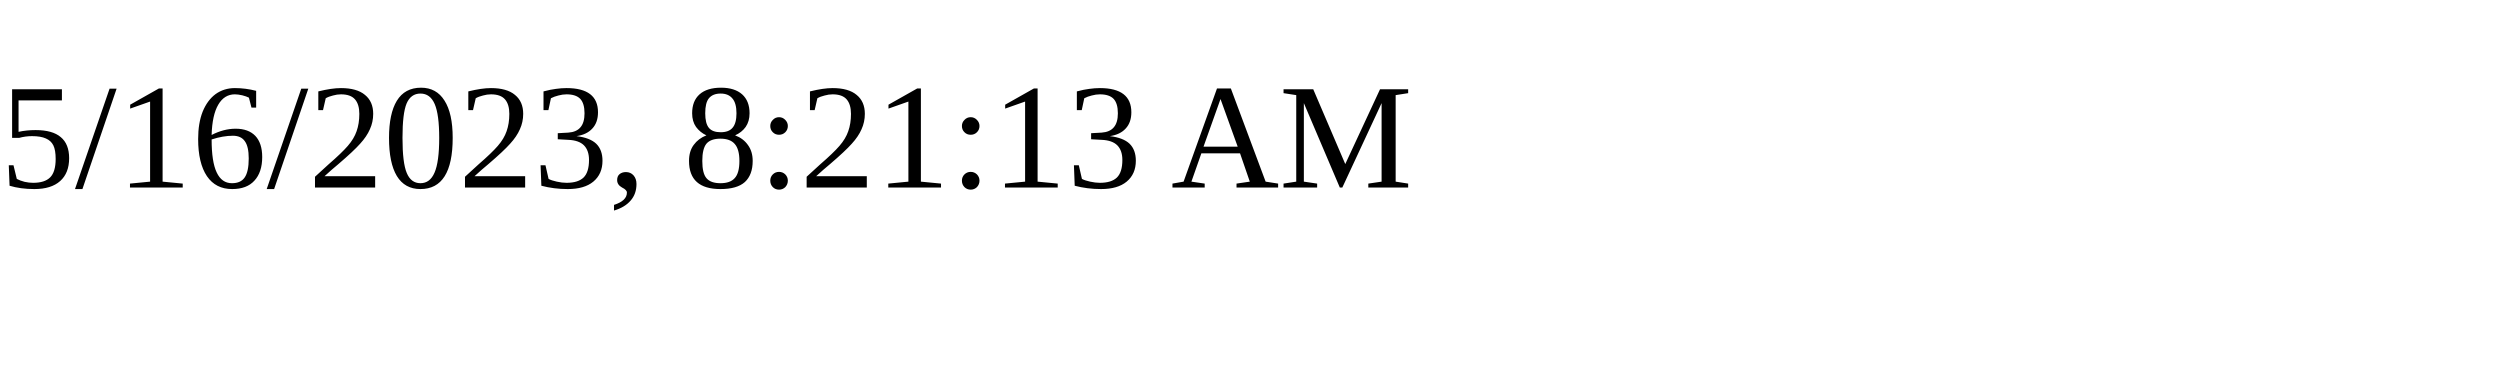
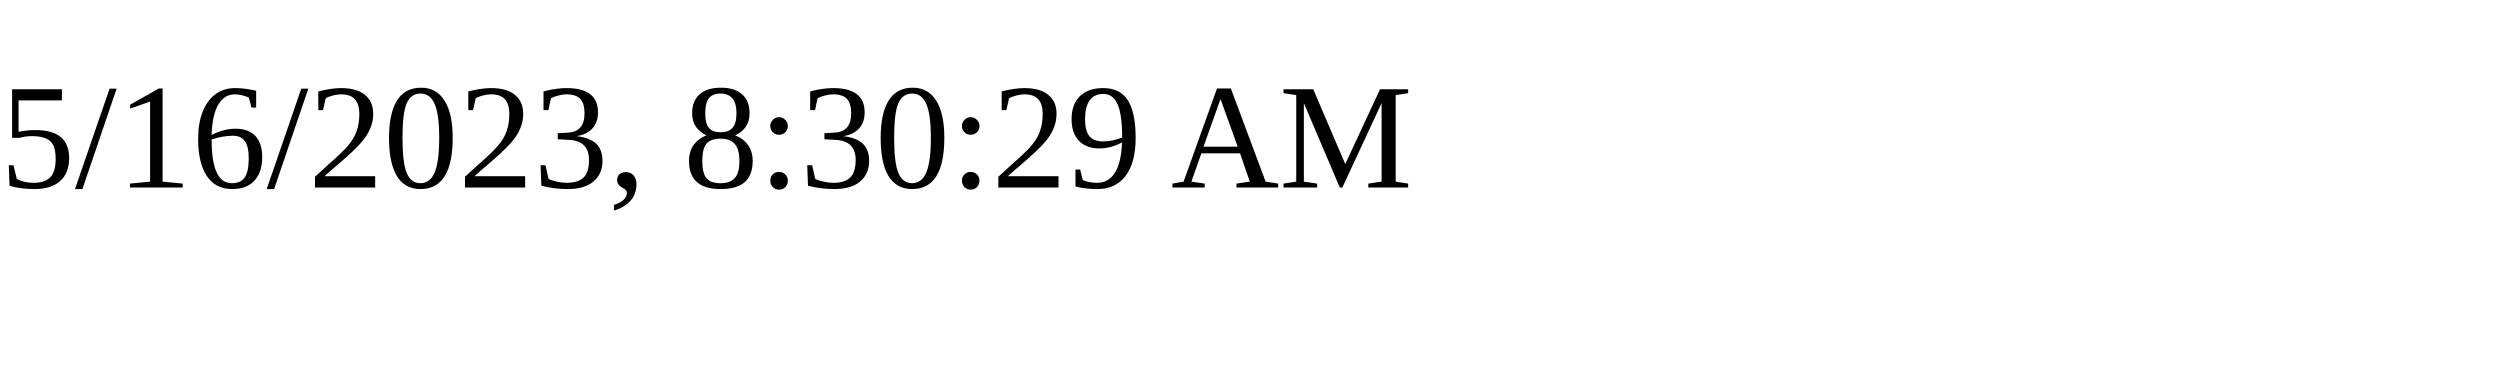
<svg xmlns="http://www.w3.org/2000/svg" height="30" width="200">
-   <text x="0" y="15">5/16/2023, 8:21:13 AM</text>
+   <text x="0" y="15">5/16/2023, 8:30:29 AM</text>
</svg>
